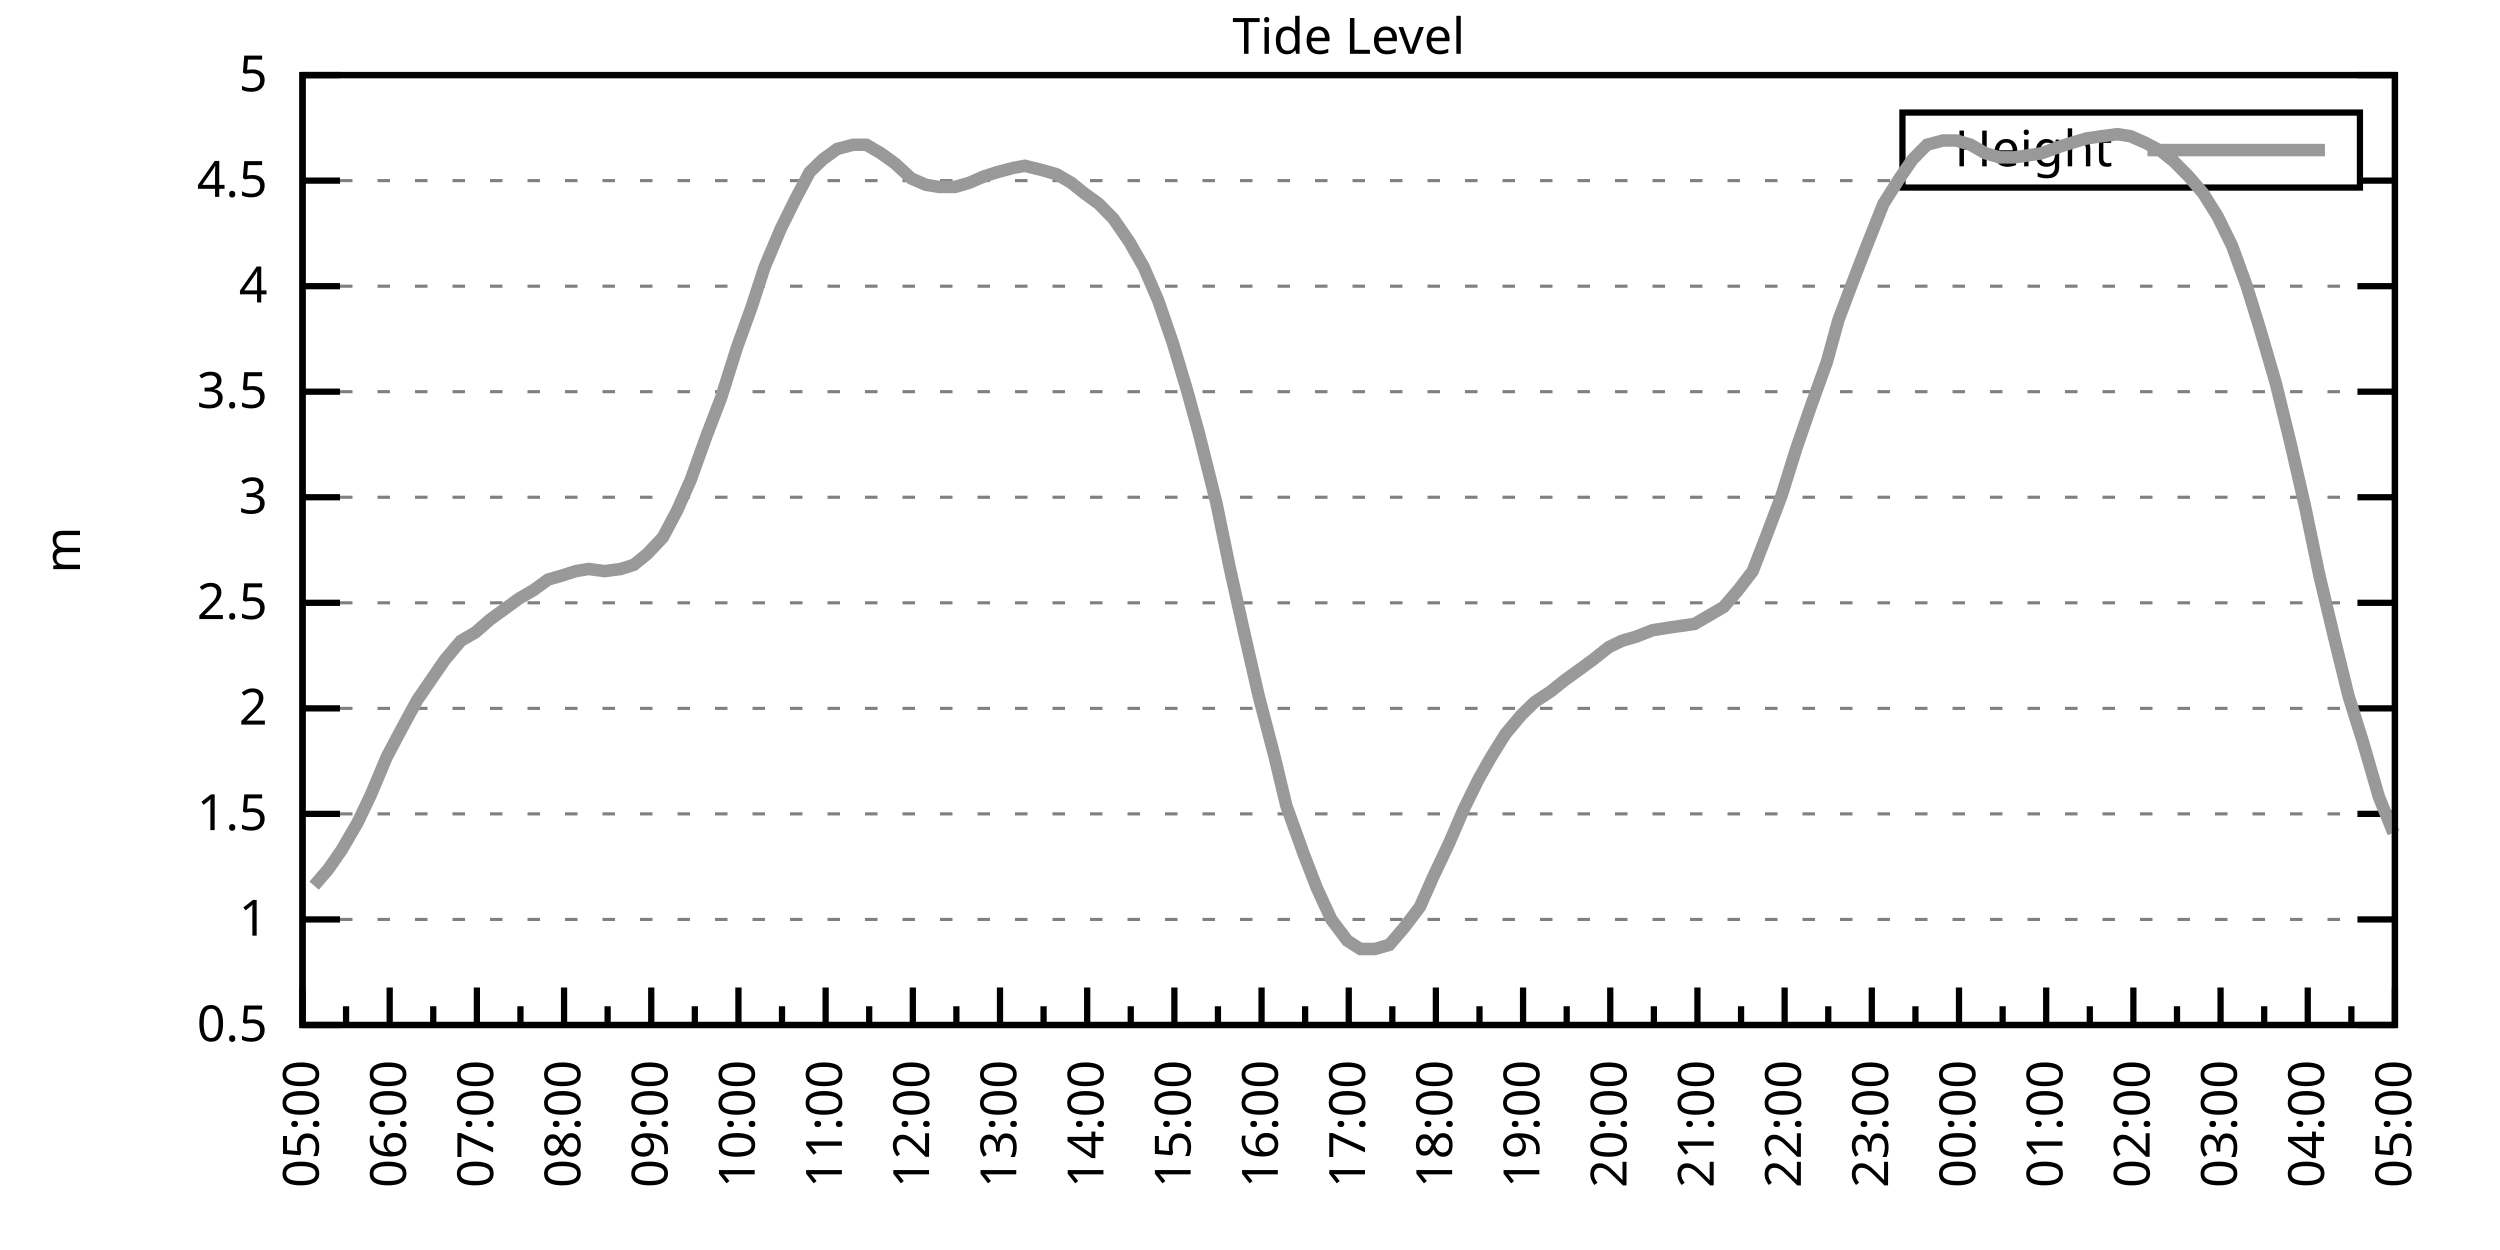
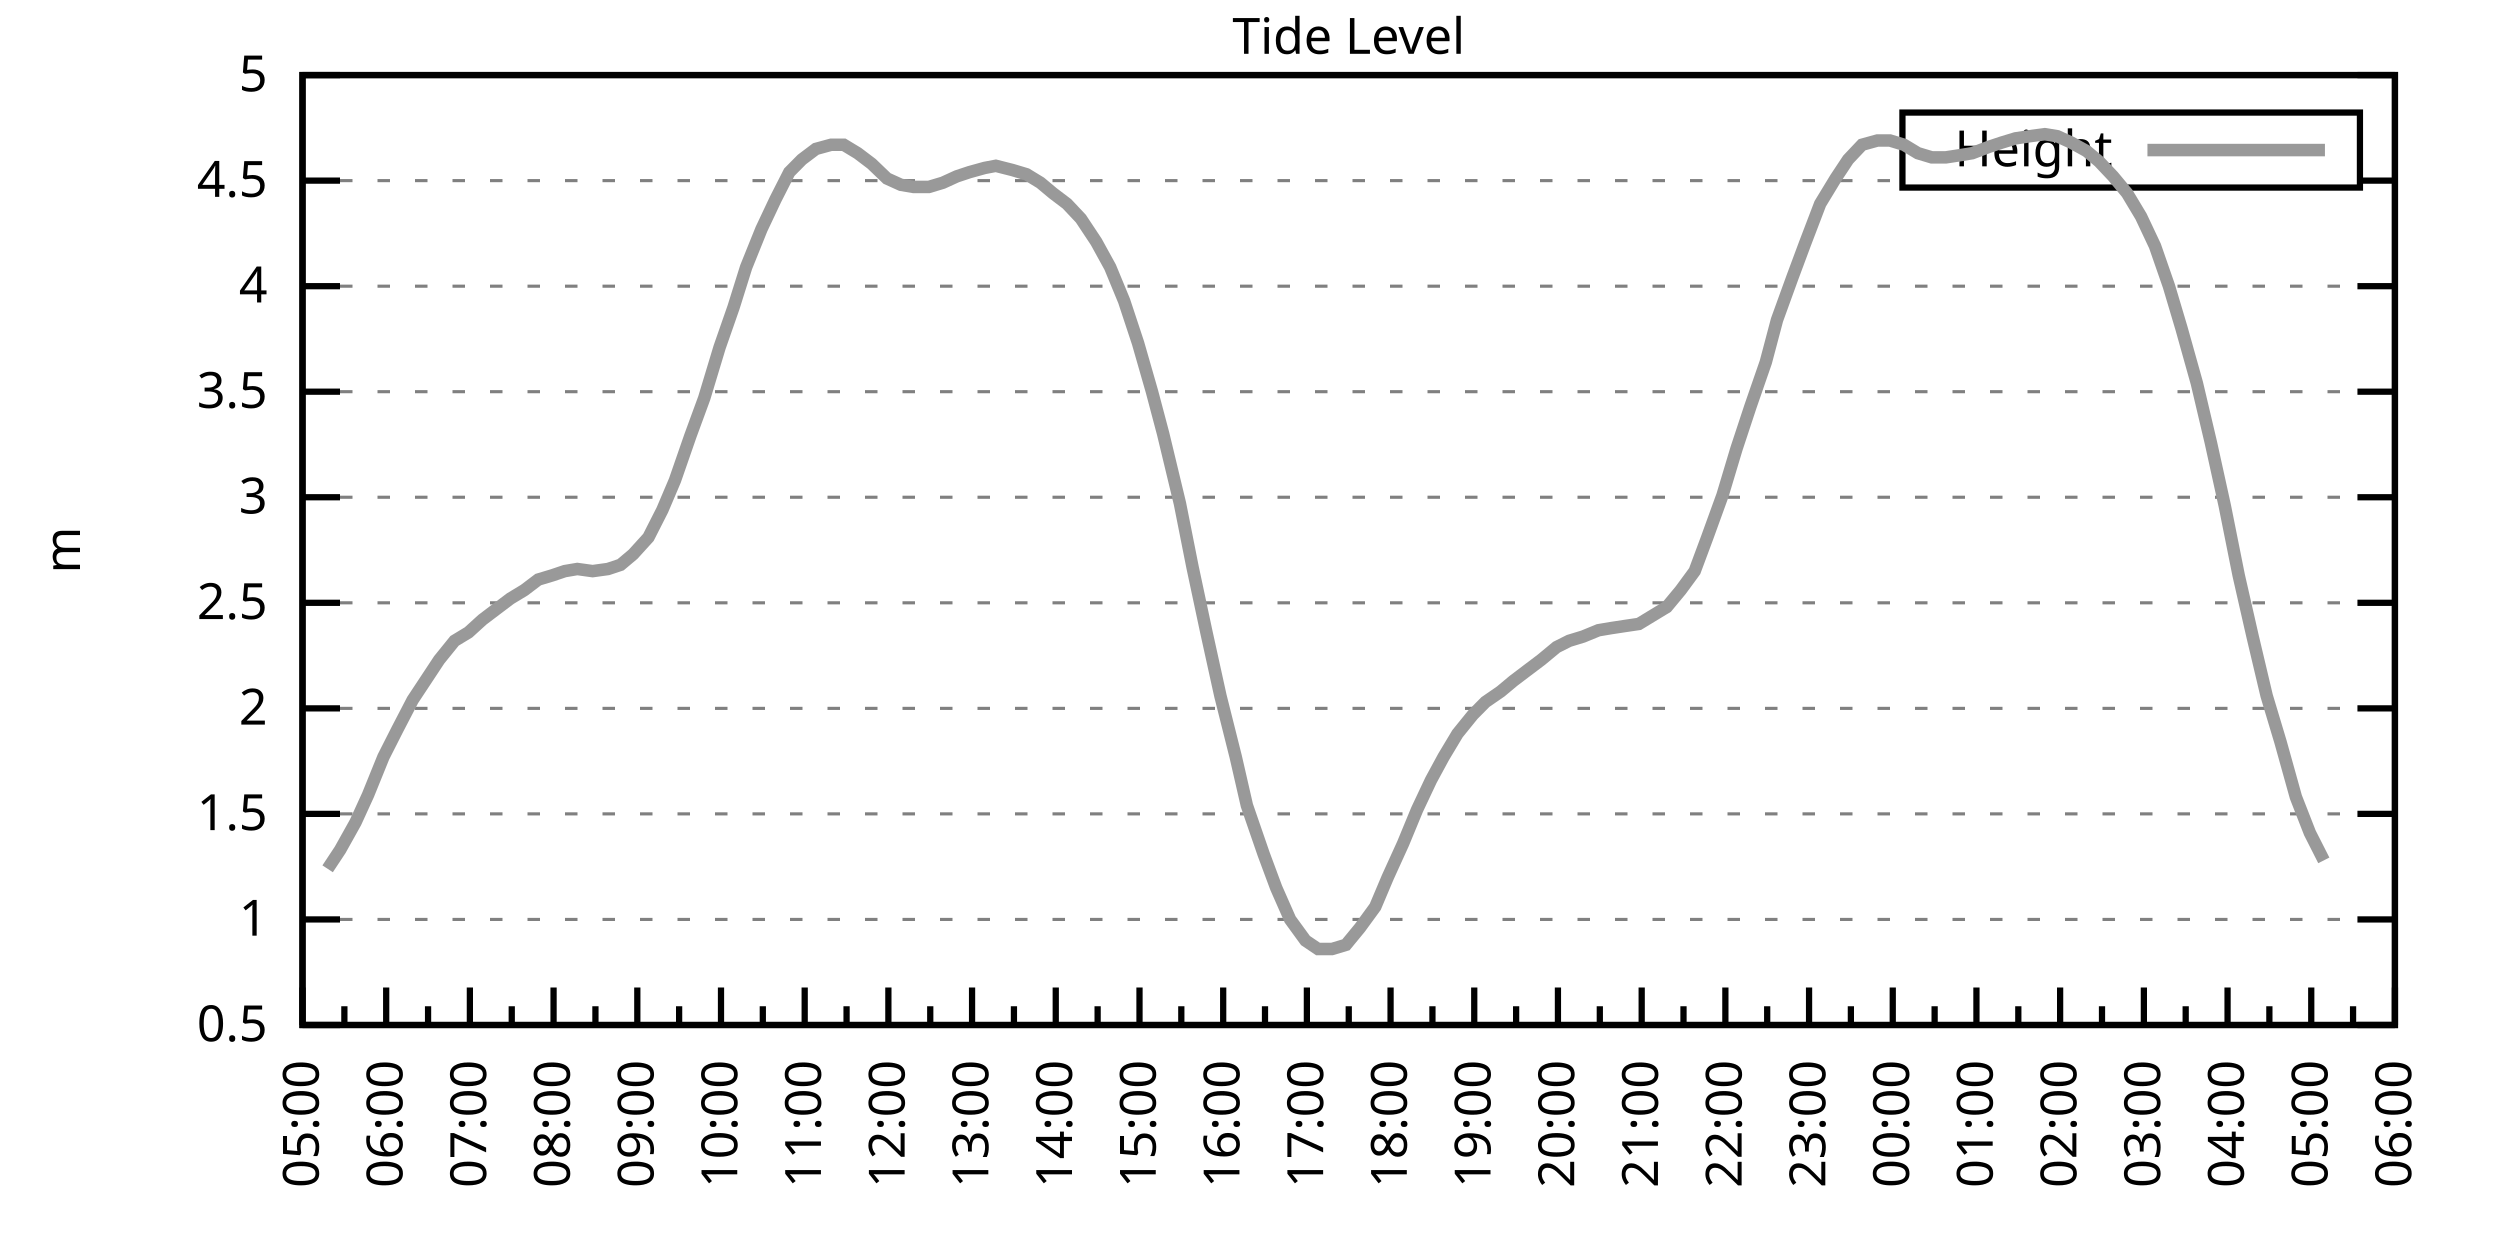
<svg xmlns="http://www.w3.org/2000/svg" xmlns:xlink="http://www.w3.org/1999/xlink" width="400" height="200" viewBox="0 0 400 200">
  <g id="gnuplot_canvas">
    <rect x="0" y="0" width="400" height="200" fill="none" />
    <defs>
      <circle id="gpDot" r="0.5" stroke-width="0.5" stroke="currentColor" />
      <path id="gpPt0" stroke-width="0.333" stroke="currentColor" d="M-1,0 h2 M0,-1 v2" />
      <path id="gpPt1" stroke-width="0.333" stroke="currentColor" d="M-1,-1 L1,1 M1,-1 L-1,1" />
      <path id="gpPt2" stroke-width="0.333" stroke="currentColor" d="M-1,0 L1,0 M0,-1 L0,1 M-1,-1 L1,1 M-1,1 L1,-1" />
      <rect id="gpPt3" stroke-width="0.333" stroke="currentColor" x="-1" y="-1" width="2" height="2" />
      <rect id="gpPt4" stroke-width="0.333" stroke="currentColor" fill="currentColor" x="-1" y="-1" width="2" height="2" />
      <circle id="gpPt5" stroke-width="0.333" stroke="currentColor" cx="0" cy="0" r="1" />
      <use xlink:href="#gpPt5" id="gpPt6" fill="currentColor" stroke="none" />
      <path id="gpPt7" stroke-width="0.333" stroke="currentColor" d="M0,-1.33 L-1.33,0.67 L1.33,0.67 z" />
      <use xlink:href="#gpPt7" id="gpPt8" fill="currentColor" stroke="none" />
      <use xlink:href="#gpPt7" id="gpPt9" stroke="currentColor" transform="rotate(180)" />
      <use xlink:href="#gpPt9" id="gpPt10" fill="currentColor" stroke="none" />
      <use xlink:href="#gpPt3" id="gpPt11" stroke="currentColor" transform="rotate(45)" />
      <use xlink:href="#gpPt11" id="gpPt12" fill="currentColor" stroke="none" />
      <path id="gpPt13" stroke-width="0.333" stroke="currentColor" d="M0,1.330 L1.265,0.411 L0.782,-1.067 L-0.782,-1.076 L-1.265,0.411 z" />
      <use xlink:href="#gpPt13" id="gpPt14" fill="currentColor" stroke="none" />
      <filter id="textbox" filterUnits="objectBoundingBox" x="0" y="0" height="1" width="1">
        <feFlood flood-color="white" flood-opacity="1" result="bgnd" />
        <feComposite in="SourceGraphic" in2="bgnd" operator="atop" />
      </filter>
      <filter id="greybox" filterUnits="objectBoundingBox" x="0" y="0" height="1" width="1">
        <feFlood flood-color="lightgrey" flood-opacity="1" result="grey" />
        <feComposite in="SourceGraphic" in2="grey" operator="atop" />
      </filter>
    </defs>
    <g fill="none" color="white" stroke="currentColor" stroke-width="1.00" stroke-linecap="butt" stroke-linejoin="miter">
</g>
    <g fill="none" color="black" stroke="currentColor" stroke-width="1.00" stroke-linecap="butt" stroke-linejoin="miter">
      <g stroke="none" shape-rendering="crispEdges">
        <polygon fill="rgb(255, 255, 255)" points="48.40,164.00 383.18,164.00 383.18,12.02 48.40,12.02 " />
      </g>
    </g>
    <g fill="none" color="black" stroke="currentColor" stroke-width="1.00" stroke-linecap="butt" stroke-linejoin="miter">
</g>
    <g fill="none" color="black" stroke="black" stroke-width="0.50" stroke-linecap="butt" stroke-linejoin="miter">
</g>
    <g fill="none" color="gray" stroke="currentColor" stroke-width="0.50" stroke-linecap="butt" stroke-linejoin="miter">
      <path stroke="gray" stroke-dasharray="2,4" class="gridline" d="M48.40,164.00 L383.19,164.00  " />
    </g>
    <g fill="none" color="gray" stroke="gray" stroke-width="1.00" stroke-linecap="butt" stroke-linejoin="miter">
</g>
    <g fill="none" color="black" stroke="currentColor" stroke-width="1.00" stroke-linecap="butt" stroke-linejoin="miter">
      <path stroke="black" d="M48.40,164.00 L54.40,164.00 M383.19,164.00 L377.19,164.00  " />
      <g transform="translate(42.80,166.60)" stroke="none" fill="black" font-family="Sans" font-size="8.00" text-anchor="end">
        <text>
          <tspan font-family="Sans"> 0.5</tspan>
        </text>
      </g>
    </g>
    <g fill="none" color="black" stroke="currentColor" stroke-width="1.00" stroke-linecap="butt" stroke-linejoin="miter">
</g>
    <g fill="none" color="black" stroke="black" stroke-width="0.50" stroke-linecap="butt" stroke-linejoin="miter">
</g>
    <g fill="none" color="gray" stroke="currentColor" stroke-width="0.50" stroke-linecap="butt" stroke-linejoin="miter">
      <path stroke="gray" stroke-dasharray="2,4" class="gridline" d="M48.40,147.11 L383.19,147.11  " />
    </g>
    <g fill="none" color="gray" stroke="gray" stroke-width="1.00" stroke-linecap="butt" stroke-linejoin="miter">
</g>
    <g fill="none" color="black" stroke="currentColor" stroke-width="1.00" stroke-linecap="butt" stroke-linejoin="miter">
      <path stroke="black" d="M48.40,147.11 L54.40,147.11 M383.19,147.11 L377.19,147.11  " />
      <g transform="translate(42.80,149.71)" stroke="none" fill="black" font-family="Sans" font-size="8.00" text-anchor="end">
        <text>
          <tspan font-family="Sans"> 1</tspan>
        </text>
      </g>
    </g>
    <g fill="none" color="black" stroke="currentColor" stroke-width="1.00" stroke-linecap="butt" stroke-linejoin="miter">
</g>
    <g fill="none" color="black" stroke="black" stroke-width="0.50" stroke-linecap="butt" stroke-linejoin="miter">
</g>
    <g fill="none" color="gray" stroke="currentColor" stroke-width="0.50" stroke-linecap="butt" stroke-linejoin="miter">
      <path stroke="gray" stroke-dasharray="2,4" class="gridline" d="M48.40,130.22 L383.19,130.22  " />
    </g>
    <g fill="none" color="gray" stroke="gray" stroke-width="1.00" stroke-linecap="butt" stroke-linejoin="miter">
</g>
    <g fill="none" color="black" stroke="currentColor" stroke-width="1.00" stroke-linecap="butt" stroke-linejoin="miter">
      <path stroke="black" d="M48.40,130.22 L54.40,130.22 M383.19,130.22 L377.19,130.22  " />
      <g transform="translate(42.80,132.82)" stroke="none" fill="black" font-family="Sans" font-size="8.00" text-anchor="end">
        <text>
          <tspan font-family="Sans"> 1.5</tspan>
        </text>
      </g>
    </g>
    <g fill="none" color="black" stroke="currentColor" stroke-width="1.00" stroke-linecap="butt" stroke-linejoin="miter">
</g>
    <g fill="none" color="black" stroke="black" stroke-width="0.50" stroke-linecap="butt" stroke-linejoin="miter">
</g>
    <g fill="none" color="gray" stroke="currentColor" stroke-width="0.50" stroke-linecap="butt" stroke-linejoin="miter">
      <path stroke="gray" stroke-dasharray="2,4" class="gridline" d="M48.40,113.34 L383.19,113.34  " />
    </g>
    <g fill="none" color="gray" stroke="gray" stroke-width="1.00" stroke-linecap="butt" stroke-linejoin="miter">
</g>
    <g fill="none" color="black" stroke="currentColor" stroke-width="1.00" stroke-linecap="butt" stroke-linejoin="miter">
      <path stroke="black" d="M48.40,113.34 L54.40,113.34 M383.19,113.34 L377.19,113.34  " />
      <g transform="translate(42.80,115.94)" stroke="none" fill="black" font-family="Sans" font-size="8.00" text-anchor="end">
        <text>
          <tspan font-family="Sans"> 2</tspan>
        </text>
      </g>
    </g>
    <g fill="none" color="black" stroke="currentColor" stroke-width="1.00" stroke-linecap="butt" stroke-linejoin="miter">
</g>
    <g fill="none" color="black" stroke="black" stroke-width="0.50" stroke-linecap="butt" stroke-linejoin="miter">
</g>
    <g fill="none" color="gray" stroke="currentColor" stroke-width="0.50" stroke-linecap="butt" stroke-linejoin="miter">
      <path stroke="gray" stroke-dasharray="2,4" class="gridline" d="M48.40,96.45 L383.19,96.45  " />
    </g>
    <g fill="none" color="gray" stroke="gray" stroke-width="1.00" stroke-linecap="butt" stroke-linejoin="miter">
</g>
    <g fill="none" color="black" stroke="currentColor" stroke-width="1.00" stroke-linecap="butt" stroke-linejoin="miter">
      <path stroke="black" d="M48.40,96.45 L54.40,96.45 M383.19,96.45 L377.19,96.45  " />
      <g transform="translate(42.80,99.05)" stroke="none" fill="black" font-family="Sans" font-size="8.00" text-anchor="end">
        <text>
          <tspan font-family="Sans"> 2.5</tspan>
        </text>
      </g>
    </g>
    <g fill="none" color="black" stroke="currentColor" stroke-width="1.00" stroke-linecap="butt" stroke-linejoin="miter">
</g>
    <g fill="none" color="black" stroke="black" stroke-width="0.50" stroke-linecap="butt" stroke-linejoin="miter">
</g>
    <g fill="none" color="gray" stroke="currentColor" stroke-width="0.50" stroke-linecap="butt" stroke-linejoin="miter">
      <path stroke="gray" stroke-dasharray="2,4" class="gridline" d="M48.40,79.56 L383.19,79.56  " />
    </g>
    <g fill="none" color="gray" stroke="gray" stroke-width="1.00" stroke-linecap="butt" stroke-linejoin="miter">
</g>
    <g fill="none" color="black" stroke="currentColor" stroke-width="1.00" stroke-linecap="butt" stroke-linejoin="miter">
      <path stroke="black" d="M48.40,79.56 L54.40,79.56 M383.19,79.56 L377.19,79.56  " />
      <g transform="translate(42.80,82.16)" stroke="none" fill="black" font-family="Sans" font-size="8.00" text-anchor="end">
        <text>
          <tspan font-family="Sans"> 3</tspan>
        </text>
      </g>
    </g>
    <g fill="none" color="black" stroke="currentColor" stroke-width="1.00" stroke-linecap="butt" stroke-linejoin="miter">
</g>
    <g fill="none" color="black" stroke="black" stroke-width="0.50" stroke-linecap="butt" stroke-linejoin="miter">
</g>
    <g fill="none" color="gray" stroke="currentColor" stroke-width="0.50" stroke-linecap="butt" stroke-linejoin="miter">
      <path stroke="gray" stroke-dasharray="2,4" class="gridline" d="M48.40,62.67 L383.19,62.67  " />
    </g>
    <g fill="none" color="gray" stroke="gray" stroke-width="1.00" stroke-linecap="butt" stroke-linejoin="miter">
</g>
    <g fill="none" color="black" stroke="currentColor" stroke-width="1.00" stroke-linecap="butt" stroke-linejoin="miter">
      <path stroke="black" d="M48.40,62.67 L54.40,62.67 M383.19,62.67 L377.19,62.67  " />
      <g transform="translate(42.80,65.27)" stroke="none" fill="black" font-family="Sans" font-size="8.00" text-anchor="end">
        <text>
          <tspan font-family="Sans"> 3.5</tspan>
        </text>
      </g>
    </g>
    <g fill="none" color="black" stroke="currentColor" stroke-width="1.00" stroke-linecap="butt" stroke-linejoin="miter">
</g>
    <g fill="none" color="black" stroke="black" stroke-width="0.50" stroke-linecap="butt" stroke-linejoin="miter">
</g>
    <g fill="none" color="gray" stroke="currentColor" stroke-width="0.50" stroke-linecap="butt" stroke-linejoin="miter">
      <path stroke="gray" stroke-dasharray="2,4" class="gridline" d="M48.40,45.79 L383.19,45.79  " />
    </g>
    <g fill="none" color="gray" stroke="gray" stroke-width="1.00" stroke-linecap="butt" stroke-linejoin="miter">
</g>
    <g fill="none" color="black" stroke="currentColor" stroke-width="1.00" stroke-linecap="butt" stroke-linejoin="miter">
      <path stroke="black" d="M48.40,45.79 L54.40,45.79 M383.19,45.79 L377.19,45.79  " />
      <g transform="translate(42.80,48.39)" stroke="none" fill="black" font-family="Sans" font-size="8.00" text-anchor="end">
        <text>
          <tspan font-family="Sans"> 4</tspan>
        </text>
      </g>
    </g>
    <g fill="none" color="black" stroke="currentColor" stroke-width="1.00" stroke-linecap="butt" stroke-linejoin="miter">
</g>
    <g fill="none" color="black" stroke="black" stroke-width="0.50" stroke-linecap="butt" stroke-linejoin="miter">
</g>
    <g fill="none" color="gray" stroke="currentColor" stroke-width="0.50" stroke-linecap="butt" stroke-linejoin="miter">
      <path stroke="gray" stroke-dasharray="2,4" class="gridline" d="M48.40,28.90 L304.39,28.90 M377.59,28.90 L383.19,28.90  " />
    </g>
    <g fill="none" color="gray" stroke="gray" stroke-width="1.00" stroke-linecap="butt" stroke-linejoin="miter">
</g>
    <g fill="none" color="black" stroke="currentColor" stroke-width="1.00" stroke-linecap="butt" stroke-linejoin="miter">
      <path stroke="black" d="M48.40,28.90 L54.40,28.90 M383.19,28.90 L377.19,28.90  " />
      <g transform="translate(42.80,31.50)" stroke="none" fill="black" font-family="Sans" font-size="8.00" text-anchor="end">
        <text>
          <tspan font-family="Sans"> 4.5</tspan>
        </text>
      </g>
    </g>
    <g fill="none" color="black" stroke="currentColor" stroke-width="1.00" stroke-linecap="butt" stroke-linejoin="miter">
</g>
    <g fill="none" color="black" stroke="black" stroke-width="0.50" stroke-linecap="butt" stroke-linejoin="miter">
</g>
    <g fill="none" color="gray" stroke="currentColor" stroke-width="0.50" stroke-linecap="butt" stroke-linejoin="miter">
      <path stroke="gray" stroke-dasharray="2,4" class="gridline" d="M48.40,12.01 L383.19,12.01  " />
    </g>
    <g fill="none" color="gray" stroke="gray" stroke-width="1.00" stroke-linecap="butt" stroke-linejoin="miter">
</g>
    <g fill="none" color="black" stroke="currentColor" stroke-width="1.00" stroke-linecap="butt" stroke-linejoin="miter">
      <path stroke="black" d="M48.40,12.01 L54.40,12.01 M383.19,12.01 L377.19,12.01  " />
      <g transform="translate(42.80,14.61)" stroke="none" fill="black" font-family="Sans" font-size="8.00" text-anchor="end">
        <text>
          <tspan font-family="Sans"> 5</tspan>
        </text>
      </g>
    </g>
    <g fill="none" color="black" stroke="currentColor" stroke-width="1.00" stroke-linecap="butt" stroke-linejoin="miter">
      <path stroke="black" d="M48.40,164.00 L48.40,158.00  " />
      <g transform="translate(51.00,169.60) rotate(270)" stroke="none" fill="black" font-family="Sans" font-size="8.00" text-anchor="end">
        <text>
          <tspan font-family="Sans">05:00</tspan>
        </text>
      </g>
    </g>
    <g fill="none" color="black" stroke="currentColor" stroke-width="1.00" stroke-linecap="butt" stroke-linejoin="miter">
-       <path stroke="black" d="M55.37,164.00 L55.37,161.00 M62.35,164.00 L62.35,158.00  " />
-       <g transform="translate(64.95,169.60) rotate(270)" stroke="none" fill="black" font-family="Sans" font-size="8.00" text-anchor="end">
+       <path stroke="black" d="M55.10,164.00 L55.10,161.00 M61.79,164.00 L61.79,158.00  " />
+       <g transform="translate(64.39,169.60) rotate(270)" stroke="none" fill="black" font-family="Sans" font-size="8.00" text-anchor="end">
        <text>
          <tspan font-family="Sans">06:00</tspan>
        </text>
      </g>
    </g>
    <g fill="none" color="black" stroke="currentColor" stroke-width="1.00" stroke-linecap="butt" stroke-linejoin="miter">
-       <path stroke="black" d="M69.32,164.00 L69.32,161.00 M76.30,164.00 L76.30,158.00  " />
-       <g transform="translate(78.90,169.60) rotate(270)" stroke="none" fill="black" font-family="Sans" font-size="8.00" text-anchor="end">
+       <path stroke="black" d="M68.49,164.00 L68.49,161.00 M75.18,164.00 L75.18,158.00  " />
+       <g transform="translate(77.78,169.60) rotate(270)" stroke="none" fill="black" font-family="Sans" font-size="8.00" text-anchor="end">
        <text>
          <tspan font-family="Sans">07:00</tspan>
        </text>
      </g>
    </g>
    <g fill="none" color="black" stroke="currentColor" stroke-width="1.00" stroke-linecap="butt" stroke-linejoin="miter">
-       <path stroke="black" d="M83.27,164.00 L83.27,161.00 M90.25,164.00 L90.25,158.00  " />
-       <g transform="translate(92.85,169.60) rotate(270)" stroke="none" fill="black" font-family="Sans" font-size="8.00" text-anchor="end">
+       <path stroke="black" d="M81.88,164.00 L81.88,161.00 M88.57,164.00 L88.57,158.00  " />
+       <g transform="translate(91.17,169.60) rotate(270)" stroke="none" fill="black" font-family="Sans" font-size="8.00" text-anchor="end">
        <text>
          <tspan font-family="Sans">08:00</tspan>
        </text>
      </g>
    </g>
    <g fill="none" color="black" stroke="currentColor" stroke-width="1.00" stroke-linecap="butt" stroke-linejoin="miter">
-       <path stroke="black" d="M97.22,164.00 L97.22,161.00 M104.20,164.00 L104.20,158.00  " />
-       <g transform="translate(106.80,169.60) rotate(270)" stroke="none" fill="black" font-family="Sans" font-size="8.00" text-anchor="end">
+       <path stroke="black" d="M95.27,164.00 L95.27,161.00 M101.97,164.00 L101.97,158.00  " />
+       <g transform="translate(104.57,169.60) rotate(270)" stroke="none" fill="black" font-family="Sans" font-size="8.00" text-anchor="end">
        <text>
          <tspan font-family="Sans">09:00</tspan>
        </text>
      </g>
    </g>
    <g fill="none" color="black" stroke="currentColor" stroke-width="1.00" stroke-linecap="butt" stroke-linejoin="miter">
-       <path stroke="black" d="M111.17,164.00 L111.17,161.00 M118.15,164.00 L118.15,158.00  " />
-       <g transform="translate(120.75,169.60) rotate(270)" stroke="none" fill="black" font-family="Sans" font-size="8.00" text-anchor="end">
+       <path stroke="black" d="M108.66,164.00 L108.66,161.00 M115.36,164.00 L115.36,158.00  " />
+       <g transform="translate(117.96,169.60) rotate(270)" stroke="none" fill="black" font-family="Sans" font-size="8.00" text-anchor="end">
        <text>
          <tspan font-family="Sans">10:00</tspan>
        </text>
      </g>
    </g>
    <g fill="none" color="black" stroke="currentColor" stroke-width="1.00" stroke-linecap="butt" stroke-linejoin="miter">
-       <path stroke="black" d="M125.12,164.00 L125.12,161.00 M132.10,164.00 L132.10,158.00  " />
-       <g transform="translate(134.70,169.60) rotate(270)" stroke="none" fill="black" font-family="Sans" font-size="8.00" text-anchor="end">
+       <path stroke="black" d="M122.05,164.00 L122.05,161.00 M128.75,164.00 L128.75,158.00  " />
+       <g transform="translate(131.35,169.60) rotate(270)" stroke="none" fill="black" font-family="Sans" font-size="8.00" text-anchor="end">
        <text>
          <tspan font-family="Sans">11:00</tspan>
        </text>
      </g>
    </g>
    <g fill="none" color="black" stroke="currentColor" stroke-width="1.00" stroke-linecap="butt" stroke-linejoin="miter">
-       <path stroke="black" d="M139.07,164.00 L139.07,161.00 M146.05,164.00 L146.05,158.00  " />
-       <g transform="translate(148.65,169.60) rotate(270)" stroke="none" fill="black" font-family="Sans" font-size="8.00" text-anchor="end">
+       <path stroke="black" d="M135.45,164.00 L135.45,161.00 M142.14,164.00 L142.14,158.00  " />
+       <g transform="translate(144.74,169.60) rotate(270)" stroke="none" fill="black" font-family="Sans" font-size="8.00" text-anchor="end">
        <text>
          <tspan font-family="Sans">12:00</tspan>
        </text>
      </g>
    </g>
    <g fill="none" color="black" stroke="currentColor" stroke-width="1.00" stroke-linecap="butt" stroke-linejoin="miter">
-       <path stroke="black" d="M153.02,164.00 L153.02,161.00 M160.00,164.00 L160.00,158.00  " />
-       <g transform="translate(162.60,169.60) rotate(270)" stroke="none" fill="black" font-family="Sans" font-size="8.00" text-anchor="end">
+       <path stroke="black" d="M148.84,164.00 L148.84,161.00 M155.53,164.00 L155.53,158.00  " />
+       <g transform="translate(158.13,169.60) rotate(270)" stroke="none" fill="black" font-family="Sans" font-size="8.00" text-anchor="end">
        <text>
          <tspan font-family="Sans">13:00</tspan>
        </text>
      </g>
    </g>
    <g fill="none" color="black" stroke="currentColor" stroke-width="1.00" stroke-linecap="butt" stroke-linejoin="miter">
-       <path stroke="black" d="M166.97,164.00 L166.97,161.00 M173.95,164.00 L173.95,158.00  " />
-       <g transform="translate(176.55,169.60) rotate(270)" stroke="none" fill="black" font-family="Sans" font-size="8.00" text-anchor="end">
+       <path stroke="black" d="M162.23,164.00 L162.23,161.00 M168.92,164.00 L168.92,158.00  " />
+       <g transform="translate(171.52,169.60) rotate(270)" stroke="none" fill="black" font-family="Sans" font-size="8.00" text-anchor="end">
        <text>
          <tspan font-family="Sans">14:00</tspan>
        </text>
      </g>
    </g>
    <g fill="none" color="black" stroke="currentColor" stroke-width="1.00" stroke-linecap="butt" stroke-linejoin="miter">
-       <path stroke="black" d="M180.92,164.00 L180.92,161.00 M187.90,164.00 L187.90,158.00  " />
-       <g transform="translate(190.50,169.60) rotate(270)" stroke="none" fill="black" font-family="Sans" font-size="8.00" text-anchor="end">
+       <path stroke="black" d="M175.62,164.00 L175.62,161.00 M182.32,164.00 L182.32,158.00  " />
+       <g transform="translate(184.92,169.60) rotate(270)" stroke="none" fill="black" font-family="Sans" font-size="8.00" text-anchor="end">
        <text>
          <tspan font-family="Sans">15:00</tspan>
        </text>
      </g>
    </g>
    <g fill="none" color="black" stroke="currentColor" stroke-width="1.00" stroke-linecap="butt" stroke-linejoin="miter">
-       <path stroke="black" d="M194.87,164.00 L194.87,161.00 M201.85,164.00 L201.85,158.00  " />
-       <g transform="translate(204.45,169.60) rotate(270)" stroke="none" fill="black" font-family="Sans" font-size="8.00" text-anchor="end">
+       <path stroke="black" d="M189.01,164.00 L189.01,161.00 M195.71,164.00 L195.71,158.00  " />
+       <g transform="translate(198.31,169.60) rotate(270)" stroke="none" fill="black" font-family="Sans" font-size="8.00" text-anchor="end">
        <text>
          <tspan font-family="Sans">16:00</tspan>
        </text>
      </g>
    </g>
    <g fill="none" color="black" stroke="currentColor" stroke-width="1.00" stroke-linecap="butt" stroke-linejoin="miter">
-       <path stroke="black" d="M208.82,164.00 L208.82,161.00 M215.80,164.00 L215.80,158.00  " />
-       <g transform="translate(218.40,169.60) rotate(270)" stroke="none" fill="black" font-family="Sans" font-size="8.00" text-anchor="end">
+       <path stroke="black" d="M202.40,164.00 L202.40,161.00 M209.10,164.00 L209.10,158.00  " />
+       <g transform="translate(211.70,169.60) rotate(270)" stroke="none" fill="black" font-family="Sans" font-size="8.00" text-anchor="end">
        <text>
          <tspan font-family="Sans">17:00</tspan>
        </text>
      </g>
    </g>
    <g fill="none" color="black" stroke="currentColor" stroke-width="1.00" stroke-linecap="butt" stroke-linejoin="miter">
-       <path stroke="black" d="M222.77,164.00 L222.77,161.00 M229.74,164.00 L229.74,158.00  " />
-       <g transform="translate(232.34,169.60) rotate(270)" stroke="none" fill="black" font-family="Sans" font-size="8.00" text-anchor="end">
+       <path stroke="black" d="M215.80,164.00 L215.80,161.00 M222.49,164.00 L222.49,158.00  " />
+       <g transform="translate(225.09,169.60) rotate(270)" stroke="none" fill="black" font-family="Sans" font-size="8.00" text-anchor="end">
        <text>
          <tspan font-family="Sans">18:00</tspan>
        </text>
      </g>
    </g>
    <g fill="none" color="black" stroke="currentColor" stroke-width="1.00" stroke-linecap="butt" stroke-linejoin="miter">
-       <path stroke="black" d="M236.72,164.00 L236.72,161.00 M243.69,164.00 L243.69,158.00  " />
-       <g transform="translate(246.29,169.60) rotate(270)" stroke="none" fill="black" font-family="Sans" font-size="8.00" text-anchor="end">
+       <path stroke="black" d="M229.19,164.00 L229.19,161.00 M235.88,164.00 L235.88,158.00  " />
+       <g transform="translate(238.48,169.60) rotate(270)" stroke="none" fill="black" font-family="Sans" font-size="8.00" text-anchor="end">
        <text>
          <tspan font-family="Sans">19:00</tspan>
        </text>
      </g>
    </g>
    <g fill="none" color="black" stroke="currentColor" stroke-width="1.00" stroke-linecap="butt" stroke-linejoin="miter">
-       <path stroke="black" d="M250.67,164.00 L250.67,161.00 M257.64,164.00 L257.64,158.00  " />
-       <g transform="translate(260.24,169.60) rotate(270)" stroke="none" fill="black" font-family="Sans" font-size="8.00" text-anchor="end">
+       <path stroke="black" d="M242.58,164.00 L242.58,161.00 M249.27,164.00 L249.27,158.00  " />
+       <g transform="translate(251.87,169.60) rotate(270)" stroke="none" fill="black" font-family="Sans" font-size="8.00" text-anchor="end">
        <text>
          <tspan font-family="Sans">20:00</tspan>
        </text>
      </g>
    </g>
    <g fill="none" color="black" stroke="currentColor" stroke-width="1.00" stroke-linecap="butt" stroke-linejoin="miter">
-       <path stroke="black" d="M264.62,164.00 L264.62,161.00 M271.59,164.00 L271.59,158.00  " />
-       <g transform="translate(274.19,169.60) rotate(270)" stroke="none" fill="black" font-family="Sans" font-size="8.00" text-anchor="end">
+       <path stroke="black" d="M255.97,164.00 L255.97,161.00 M262.67,164.00 L262.67,158.00  " />
+       <g transform="translate(265.27,169.60) rotate(270)" stroke="none" fill="black" font-family="Sans" font-size="8.00" text-anchor="end">
        <text>
          <tspan font-family="Sans">21:00</tspan>
        </text>
      </g>
    </g>
    <g fill="none" color="black" stroke="currentColor" stroke-width="1.00" stroke-linecap="butt" stroke-linejoin="miter">
-       <path stroke="black" d="M278.57,164.00 L278.57,161.00 M285.54,164.00 L285.54,158.00  " />
-       <g transform="translate(288.14,169.60) rotate(270)" stroke="none" fill="black" font-family="Sans" font-size="8.00" text-anchor="end">
+       <path stroke="black" d="M269.36,164.00 L269.36,161.00 M276.06,164.00 L276.06,158.00  " />
+       <g transform="translate(278.66,169.60) rotate(270)" stroke="none" fill="black" font-family="Sans" font-size="8.00" text-anchor="end">
        <text>
          <tspan font-family="Sans">22:00</tspan>
        </text>
      </g>
    </g>
    <g fill="none" color="black" stroke="currentColor" stroke-width="1.00" stroke-linecap="butt" stroke-linejoin="miter">
-       <path stroke="black" d="M292.52,164.00 L292.52,161.00 M299.49,164.00 L299.49,158.00  " />
-       <g transform="translate(302.09,169.60) rotate(270)" stroke="none" fill="black" font-family="Sans" font-size="8.00" text-anchor="end">
+       <path stroke="black" d="M282.75,164.00 L282.75,161.00 M289.45,164.00 L289.45,158.00  " />
+       <g transform="translate(292.05,169.60) rotate(270)" stroke="none" fill="black" font-family="Sans" font-size="8.00" text-anchor="end">
        <text>
          <tspan font-family="Sans">23:00</tspan>
        </text>
      </g>
    </g>
    <g fill="none" color="black" stroke="currentColor" stroke-width="1.00" stroke-linecap="butt" stroke-linejoin="miter">
-       <path stroke="black" d="M306.47,164.00 L306.47,161.00 M313.44,164.00 L313.44,158.00  " />
-       <g transform="translate(316.04,169.60) rotate(270)" stroke="none" fill="black" font-family="Sans" font-size="8.00" text-anchor="end">
+       <path stroke="black" d="M296.14,164.00 L296.14,161.00 M302.84,164.00 L302.84,158.00  " />
+       <g transform="translate(305.44,169.60) rotate(270)" stroke="none" fill="black" font-family="Sans" font-size="8.00" text-anchor="end">
        <text>
          <tspan font-family="Sans">00:00</tspan>
        </text>
      </g>
    </g>
    <g fill="none" color="black" stroke="currentColor" stroke-width="1.00" stroke-linecap="butt" stroke-linejoin="miter">
-       <path stroke="black" d="M320.42,164.00 L320.42,161.00 M327.39,164.00 L327.39,158.00  " />
-       <g transform="translate(329.99,169.60) rotate(270)" stroke="none" fill="black" font-family="Sans" font-size="8.00" text-anchor="end">
+       <path stroke="black" d="M309.54,164.00 L309.54,161.00 M316.23,164.00 L316.23,158.00  " />
+       <g transform="translate(318.83,169.60) rotate(270)" stroke="none" fill="black" font-family="Sans" font-size="8.00" text-anchor="end">
        <text>
          <tspan font-family="Sans">01:00</tspan>
        </text>
      </g>
    </g>
    <g fill="none" color="black" stroke="currentColor" stroke-width="1.00" stroke-linecap="butt" stroke-linejoin="miter">
-       <path stroke="black" d="M334.37,164.00 L334.37,161.00 M341.34,164.00 L341.34,158.00  " />
-       <g transform="translate(343.94,169.60) rotate(270)" stroke="none" fill="black" font-family="Sans" font-size="8.00" text-anchor="end">
+       <path stroke="black" d="M322.93,164.00 L322.93,161.00 M329.62,164.00 L329.62,158.00  " />
+       <g transform="translate(332.22,169.60) rotate(270)" stroke="none" fill="black" font-family="Sans" font-size="8.00" text-anchor="end">
        <text>
          <tspan font-family="Sans">02:00</tspan>
        </text>
      </g>
    </g>
    <g fill="none" color="black" stroke="currentColor" stroke-width="1.00" stroke-linecap="butt" stroke-linejoin="miter">
-       <path stroke="black" d="M348.32,164.00 L348.32,161.00 M355.29,164.00 L355.29,158.00  " />
-       <g transform="translate(357.89,169.60) rotate(270)" stroke="none" fill="black" font-family="Sans" font-size="8.00" text-anchor="end">
+       <path stroke="black" d="M336.32,164.00 L336.32,161.00 M343.02,164.00 L343.02,158.00  " />
+       <g transform="translate(345.62,169.60) rotate(270)" stroke="none" fill="black" font-family="Sans" font-size="8.00" text-anchor="end">
        <text>
          <tspan font-family="Sans">03:00</tspan>
        </text>
      </g>
    </g>
    <g fill="none" color="black" stroke="currentColor" stroke-width="1.00" stroke-linecap="butt" stroke-linejoin="miter">
-       <path stroke="black" d="M362.27,164.00 L362.27,161.00 M369.24,164.00 L369.24,158.00  " />
-       <g transform="translate(371.84,169.60) rotate(270)" stroke="none" fill="black" font-family="Sans" font-size="8.00" text-anchor="end">
+       <path stroke="black" d="M349.71,164.00 L349.71,161.00 M356.41,164.00 L356.41,158.00  " />
+       <g transform="translate(359.01,169.60) rotate(270)" stroke="none" fill="black" font-family="Sans" font-size="8.00" text-anchor="end">
        <text>
          <tspan font-family="Sans">04:00</tspan>
        </text>
      </g>
    </g>
    <g fill="none" color="black" stroke="currentColor" stroke-width="1.00" stroke-linecap="butt" stroke-linejoin="miter">
-       <path stroke="black" d="M376.22,164.00 L376.22,161.00 M383.19,164.00 L383.19,158.00  " />
+       <path stroke="black" d="M363.10,164.00 L363.10,161.00 M369.80,164.00 L369.80,158.00  " />
+       <g transform="translate(372.40,169.60) rotate(270)" stroke="none" fill="black" font-family="Sans" font-size="8.00" text-anchor="end">
+         <text>
+           <tspan font-family="Sans">05:00</tspan>
+         </text>
+       </g>
+     </g>
+     <g fill="none" color="black" stroke="currentColor" stroke-width="1.00" stroke-linecap="butt" stroke-linejoin="miter">
+       <path stroke="black" d="M376.49,164.00 L376.49,161.00 M383.19,164.00 L383.19,158.00  " />
      <g transform="translate(385.79,169.60) rotate(270)" stroke="none" fill="black" font-family="Sans" font-size="8.00" text-anchor="end">
        <text>
-           <tspan font-family="Sans">05:00</tspan>
+           <tspan font-family="Sans">06:00</tspan>
        </text>
      </g>
    </g>
    <g fill="none" color="black" stroke="currentColor" stroke-width="1.00" stroke-linecap="butt" stroke-linejoin="miter">
</g>
    <g fill="none" color="black" stroke="currentColor" stroke-width="1.00" stroke-linecap="butt" stroke-linejoin="miter">
      <path stroke="black" d="M48.40,12.01 L48.40,164.00 L383.19,164.00 L383.19,12.01 L48.40,12.01 Z  " />
    </g>
    <g fill="none" color="black" stroke="currentColor" stroke-width="1.00" stroke-linecap="butt" stroke-linejoin="miter">
      <g transform="translate(12.80,88.01) rotate(270)" stroke="none" fill="black" font-family="Sans" font-size="8.00" text-anchor="middle">
        <text>
          <tspan font-family="Sans">m</tspan>
        </text>
      </g>
    </g>
    <g fill="none" color="black" stroke="currentColor" stroke-width="1.00" stroke-linecap="butt" stroke-linejoin="miter">
</g>
    <g fill="none" color="black" stroke="currentColor" stroke-width="1.00" stroke-linecap="butt" stroke-linejoin="miter">
      <path stroke="black" d="M304.39,30.01 L304.39,18.01 L377.59,18.01 L377.59,30.01 L304.39,30.01 Z  " />
    </g>
    <g id="Tide_level_plot_1">
      <g fill="none" color="white" stroke="black" stroke-width="2.00" stroke-linecap="butt" stroke-linejoin="miter">
</g>
      <g fill="none" color="black" stroke="currentColor" stroke-width="2.00" stroke-linecap="butt" stroke-linejoin="miter">
        <g transform="translate(337.99,26.61)" stroke="none" fill="black" font-family="Sans" font-size="8.00" text-anchor="end">
          <text>
            <tspan font-family="Sans">Height</tspan>
          </text>
        </g>
      </g>
      <g fill="none" color="black" stroke="currentColor" stroke-width="2.00" stroke-linecap="butt" stroke-linejoin="miter">
-         <path stroke="rgb(153, 153, 153)" d="M343.59,24.01 L371.99,24.01 M50.26,141.71 L52.58,139.01 L54.68,135.97 L57.23,131.58 L59.33,127.18 L61.88,121.11   L64.21,116.71 L66.77,111.99 L68.86,108.95 L71.18,105.57 L73.74,102.53 L76.07,101.18 L78.39,99.15 L80.72,97.46   L83.04,95.77 L85.37,94.42 L87.69,92.73 L90.02,92.06 L92.11,91.38 L94.20,91.04 L96.76,91.38 L99.32,91.04   L101.41,90.37 L103.50,88.68 L106.06,85.98 L108.38,81.59 L110.48,76.86 L113.03,69.77 L115.36,63.69 L117.92,55.58   L120.24,49.16 L122.33,42.75 L124.89,36.67 L127.22,31.94 L129.54,27.55 L131.63,25.52 L133.96,23.83 L136.51,23.16   L138.61,23.16 L140.93,24.51 L143.26,26.20 L145.81,28.56 L148.14,29.57 L150.23,29.91 L152.79,29.91 L155.11,29.24   L157.44,28.22 L159.53,27.55 L162.09,26.87 L163.95,26.53 L166.74,27.21 L169.06,27.88 L171.39,29.24 L173.48,30.92   L175.81,32.61 L178.13,34.98 L180.69,38.69 L183.01,42.75 L185.34,48.15 L187.66,54.90 L189.99,62.67 L191.85,69.43   L194.64,80.57 L196.73,90.71 L199.06,101.18 L201.38,111.31 L203.94,121.11 L205.80,128.87 L208.59,136.64 L210.68,142.05   L213.01,147.11 L215.56,150.49 L217.65,151.84 L219.98,151.84 L222.30,151.17 L224.63,148.46 L227.19,145.09 L229.28,140.36   L231.84,134.95 L234.16,129.55 L236.49,124.82 L238.58,121.11 L240.90,117.39 L243.46,114.35 L245.55,112.32 L248.11,110.63   L250.20,108.95 L252.53,107.26 L254.85,105.57 L257.41,103.54 L259.50,102.53 L261.83,101.85 L264.39,100.84 L266.48,100.50   L268.80,100.16 L271.13,99.83 L275.78,97.12 L278.10,94.42 L280.43,91.38 L282.52,85.98 L285.08,79.22 L287.40,71.79   L289.73,65.04 L292.29,57.94 L294.15,51.19 L296.70,44.43 L298.80,39.03 L301.35,32.61 L303.91,28.56 L306.00,25.52   L308.33,23.16 L310.88,22.48 L312.98,22.48 L315.30,23.16 L317.63,24.51 L319.95,25.18 L322.28,25.18 L324.60,24.84   L326.69,24.51 L329.48,23.49 L331.58,22.82 L333.90,22.14 L336.23,21.80 L338.78,21.47 L340.88,21.80 L343.20,22.82   L345.76,24.17 L347.85,25.86 L350.18,28.22 L352.50,30.92 L354.83,34.64 L357.15,39.37 L359.48,45.79 L361.57,52.54   L364.13,61.32 L366.45,70.78 L368.78,80.91 L371.10,92.06 L373.43,101.85 L375.75,111.31 L378.08,118.74 L380.63,127.52   L382.96,133.26  " />
+         <path stroke="rgb(153, 153, 153)" d="M343.59,24.01 L371.99,24.01 M52.42,139.01 L54.43,135.97 L56.88,131.58 L58.89,127.18 L61.35,121.11 L63.58,116.71   L66.03,111.99 L68.04,108.95 L70.27,105.57 L72.73,102.53 L74.96,101.18 L77.19,99.15 L79.42,97.46 L81.66,95.77   L83.89,94.42 L86.12,92.73 L88.35,92.06 L90.36,91.38 L92.37,91.04 L94.82,91.38 L97.28,91.04 L99.29,90.37   L101.30,88.68 L103.75,85.98 L105.98,81.59 L107.99,76.86 L110.45,69.77 L112.68,63.69 L115.13,55.58 L117.37,49.16   L119.38,42.75 L121.83,36.67 L124.06,31.94 L126.29,27.55 L128.30,25.52 L130.54,23.83 L132.99,23.16 L135.00,23.16   L137.23,24.51 L139.46,26.20 L141.92,28.56 L144.15,29.57 L146.16,29.91 L148.61,29.91 L150.85,29.24 L153.08,28.22   L155.09,27.55 L157.54,26.87 L159.33,26.53 L162.01,27.21 L164.24,27.88 L166.47,29.24 L168.48,30.92 L170.71,32.61   L172.94,34.98 L175.40,38.69 L177.63,42.75 L179.86,48.15 L182.09,54.90 L184.32,62.67 L186.11,69.43 L188.79,80.57   L190.80,90.71 L193.03,101.18 L195.26,111.31 L197.72,121.11 L199.50,128.87 L202.18,136.64 L204.19,142.05 L206.42,147.11   L208.88,150.49 L210.88,151.84 L213.12,151.84 L215.35,151.17 L217.58,148.46 L220.04,145.09 L222.04,140.36 L224.50,134.95   L226.73,129.55 L228.96,124.82 L230.97,121.11 L233.20,117.39 L235.66,114.35 L237.67,112.32 L240.12,110.63 L242.13,108.95   L244.36,107.26 L246.60,105.57 L249.05,103.54 L251.06,102.53 L253.29,101.85 L255.75,100.84 L257.76,100.50 L259.99,100.16   L262.22,99.83 L266.68,97.12 L268.92,94.42 L271.15,91.38 L273.16,85.98 L275.61,79.22 L277.84,71.79 L280.07,65.04   L282.53,57.94 L284.32,51.19 L286.77,44.43 L288.78,39.03 L291.23,32.61 L293.69,28.56 L295.70,25.52 L297.93,23.16   L300.39,22.48 L302.39,22.48 L304.63,23.16 L306.86,24.51 L309.09,25.18 L311.32,25.18 L313.55,24.84 L315.56,24.51   L318.24,23.49 L320.25,22.82 L322.48,22.14 L324.71,21.80 L327.17,21.47 L329.18,21.80 L331.41,22.82 L333.86,24.17   L335.87,25.86 L338.10,28.22 L340.34,30.92 L342.57,34.64 L344.80,39.37 L347.03,45.79 L349.04,52.54 L351.50,61.32   L353.73,70.78 L355.96,80.91 L358.19,92.06 L360.42,101.85 L362.66,111.31 L364.89,118.74 L367.34,127.52 L369.58,133.26   L371.81,137.66  " />
      </g>
    </g>
    <g fill="none" color="black" stroke="currentColor" stroke-width="2.00" stroke-linecap="butt" stroke-linejoin="miter">
</g>
    <g fill="none" color="black" stroke="black" stroke-width="1.00" stroke-linecap="butt" stroke-linejoin="miter">
</g>
    <g fill="none" color="black" stroke="currentColor" stroke-width="1.00" stroke-linecap="butt" stroke-linejoin="miter">
      <path stroke="black" d="M48.40,12.01 L48.40,164.00 L383.19,164.00 L383.19,12.01 L48.40,12.01 Z  " />
    </g>
    <g fill="none" color="black" stroke="currentColor" stroke-width="1.00" stroke-linecap="butt" stroke-linejoin="miter">
      <g transform="translate(215.79,8.61)" stroke="none" fill="black" font-family="Sans" font-size="8.00" text-anchor="middle">
        <text>
          <tspan font-family="Sans">Tide Level</tspan>
        </text>
      </g>
    </g>
    <g fill="none" color="black" stroke="currentColor" stroke-width="1.00" stroke-linecap="butt" stroke-linejoin="miter">
</g>
  </g>
</svg>
